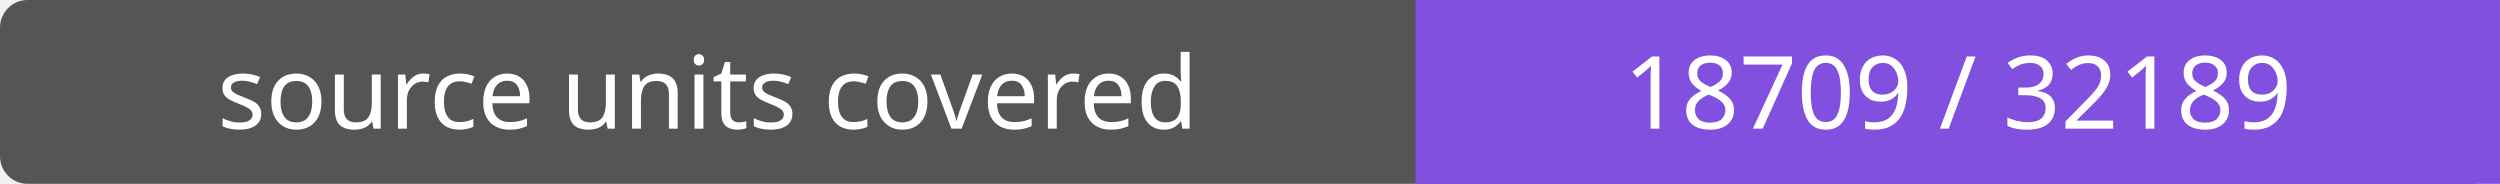
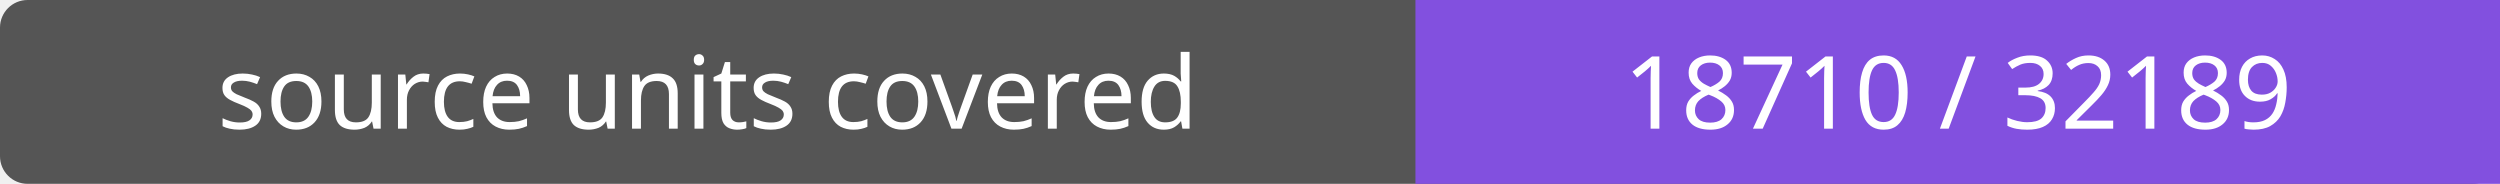
- <svg xmlns="http://www.w3.org/2000/svg" width="272" height="20" role="img" aria-label="source units covered: 18709 / 32189">
+ <svg xmlns="http://www.w3.org/2000/svg" width="272" height="20" role="img" aria-label="source units covered: 18710 / 32189">
  <rect width="272" height="20" rx="3" fill="#555" />
  <path fill="#8250df" d="M154 0h118v20H154z" />
  <g fill="#fff" text-anchor="middle" font-family="Verdana,sans-serif" font-size="11">
    <text x="77.0" y="14">source units covered</text>
-     <text x="213.0" y="14">18709 / 32189</text>
+     <text x="213.0" y="14">18710 / 32189</text>
  </g>
</svg>
